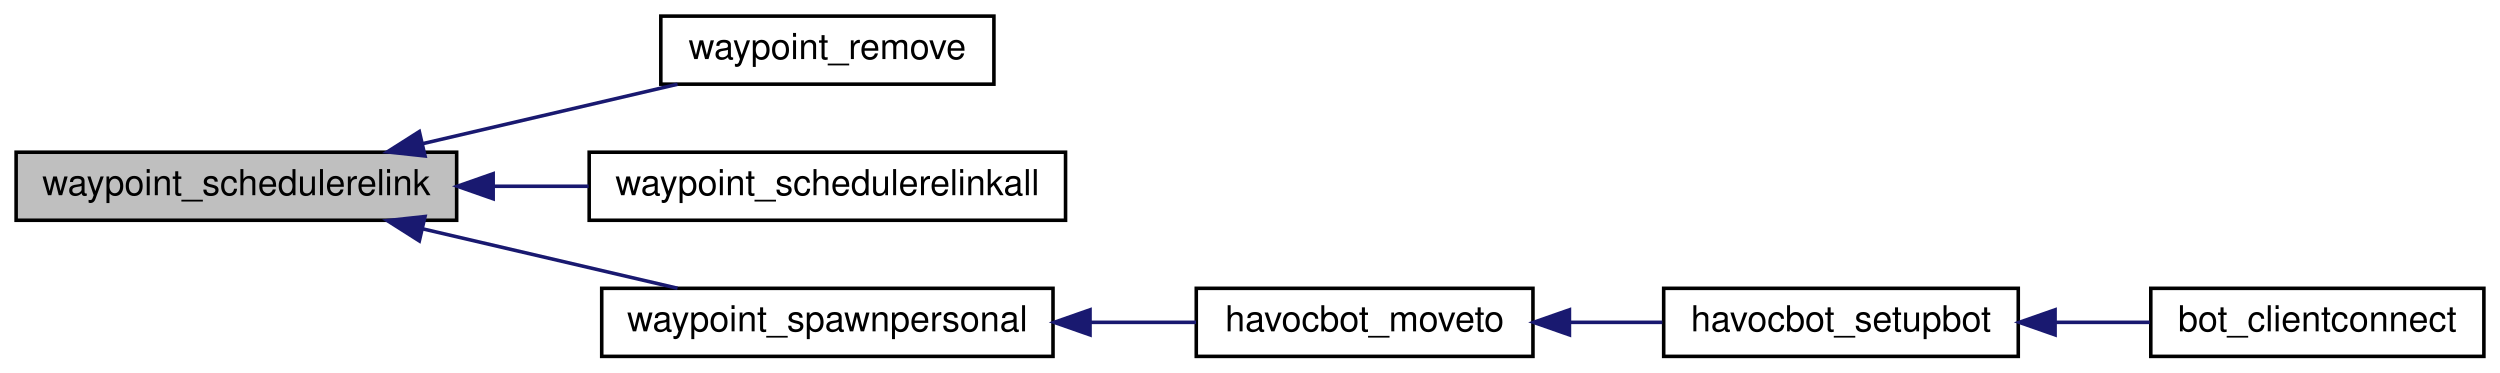
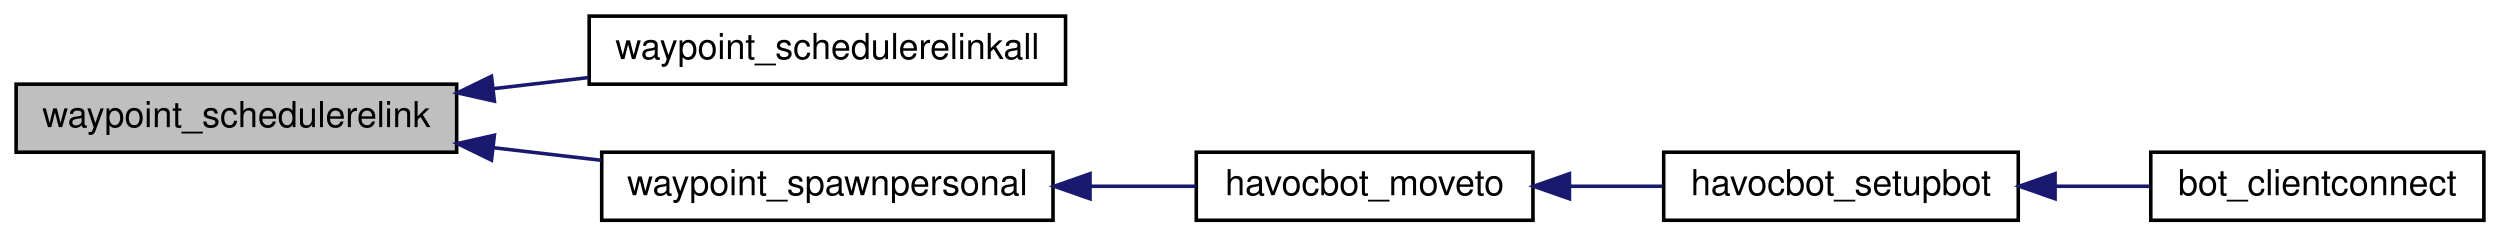
- <svg xmlns="http://www.w3.org/2000/svg" xmlns:xlink="http://www.w3.org/1999/xlink" width="698pt" height="104pt" viewBox="0.00 0.00 698.00 104.00">
-   <g id="graph0" class="graph" transform="scale(1 1) rotate(0) translate(4 100)">
+ <svg xmlns="http://www.w3.org/2000/svg" xmlns:xlink="http://www.w3.org/1999/xlink" width="698pt" height="66pt" viewBox="0.00 0.00 698.00 66.00">
+   <g id="graph0" class="graph" transform="scale(1 1) rotate(0) translate(4 62)">
    <g id="node1" class="node">
-       <polygon fill="#bfbfbf" stroke="black" points="0.5,-38.5 0.5,-57.5 123.5,-57.5 123.5,-38.5 0.5,-38.5" />
-       <text text-anchor="middle" x="62" y="-45.5" font-family="Helvetica,sans-Serif" font-size="10.00">waypoint_schedulerelink</text>
+       <polygon fill="#bfbfbf" stroke="black" points="0.5,-19.5 0.5,-38.5 123.5,-38.5 123.5,-19.5 0.5,-19.5" />
+       <text text-anchor="middle" x="62" y="-26.5" font-family="Helvetica,sans-Serif" font-size="10.00">waypoint_schedulerelink</text>
    </g>
    <g id="node2" class="node">
      <g id="a_node2">
-         <a xlink:href="../../d1/d2a/waypoints_8qh.html#ae49f133401d45e5c5c92261fc85d5fa3" target="_top" xlink:title="waypoint_remove">
-           <polygon fill="none" stroke="black" points="180.5,-76.5 180.5,-95.5 273.5,-95.5 273.5,-76.5 180.5,-76.5" />
-           <text text-anchor="middle" x="227" y="-83.5" font-family="Helvetica,sans-Serif" font-size="10.00">waypoint_remove</text>
-         </a>
-       </g>
-     </g>
-     <g id="edge1" class="edge">
-       <path fill="none" stroke="midnightblue" d="M114.028,-59.896C136.939,-65.237 163.604,-71.454 185.164,-76.48" />
-       <polygon fill="midnightblue" stroke="midnightblue" points="114.665,-56.451 104.132,-57.589 113.076,-63.268 114.665,-56.451" />
-     </g>
-     <g id="node3" class="node">
-       <g id="a_node3">
        <a xlink:href="../../d1/d2a/waypoints_8qh.html#a179e3b775f919c65b3b961ef5c2262b9" target="_top" xlink:title="waypoint_schedulerelinkall">
          <polygon fill="none" stroke="black" points="160.5,-38.5 160.5,-57.5 293.5,-57.5 293.5,-38.5 160.5,-38.5" />
          <text text-anchor="middle" x="227" y="-45.5" font-family="Helvetica,sans-Serif" font-size="10.00">waypoint_schedulerelinkall</text>
        </a>
      </g>
    </g>
-     <g id="edge2" class="edge">
-       <path fill="none" stroke="midnightblue" d="M133.903,-48C142.685,-48 151.634,-48 160.333,-48" />
-       <polygon fill="midnightblue" stroke="midnightblue" points="133.695,-44.5 123.695,-48 133.695,-51.5 133.695,-44.5" />
+     <g id="edge1" class="edge">
+       <path fill="none" stroke="midnightblue" d="M133.903,-37.265C142.685,-38.288 151.634,-39.332 160.333,-40.346" />
+       <polygon fill="midnightblue" stroke="midnightblue" points="134.033,-33.756 123.695,-36.075 133.223,-40.709 134.033,-33.756" />
    </g>
-     <g id="node4" class="node">
-       <g id="a_node4">
+     <g id="node3" class="node">
+       <g id="a_node3">
        <a xlink:href="../../d1/d2a/waypoints_8qh.html#aab164ee392b5c403e32390e58807707f" target="_top" xlink:title="waypoint_spawnpersonal">
          <polygon fill="none" stroke="black" points="164,-0.5 164,-19.5 290,-19.5 290,-0.5 164,-0.5" />
          <text text-anchor="middle" x="227" y="-7.5" font-family="Helvetica,sans-Serif" font-size="10.00">waypoint_spawnpersonal</text>
        </a>
      </g>
    </g>
-     <g id="edge3" class="edge">
-       <path fill="none" stroke="midnightblue" d="M114.028,-36.104C136.939,-30.763 163.604,-24.546 185.164,-19.52" />
-       <polygon fill="midnightblue" stroke="midnightblue" points="113.076,-32.732 104.132,-38.411 114.665,-39.549 113.076,-32.732" />
+     <g id="edge2" class="edge">
+       <path fill="none" stroke="midnightblue" d="M133.66,-20.764C143.723,-19.591 154.01,-18.392 163.894,-17.239" />
+       <polygon fill="midnightblue" stroke="midnightblue" points="133.223,-17.291 123.695,-21.925 134.033,-24.244 133.223,-17.291" />
    </g>
-     <g id="node5" class="node">
-       <g id="a_node5">
+     <g id="node4" class="node">
+       <g id="a_node4">
        <a xlink:href="../../d8/d39/havocbot_8qh.html#a220d6282b351b7a69e7ee1bfce73098f" target="_top" xlink:title="havocbot_moveto">
          <polygon fill="none" stroke="black" points="330,-0.5 330,-19.5 424,-19.5 424,-0.5 330,-0.5" />
          <text text-anchor="middle" x="377" y="-7.5" font-family="Helvetica,sans-Serif" font-size="10.00">havocbot_moveto</text>
        </a>
      </g>
    </g>
-     <g id="edge4" class="edge">
+     <g id="edge3" class="edge">
      <path fill="none" stroke="midnightblue" d="M300.359,-10C310.423,-10 320.527,-10 329.926,-10" />
      <polygon fill="midnightblue" stroke="midnightblue" points="300.336,-6.5 290.336,-10 300.336,-13.5 300.336,-6.5" />
    </g>
-     <g id="node6" class="node">
-       <g id="a_node6">
+     <g id="node5" class="node">
+       <g id="a_node5">
        <a xlink:href="../../d8/d39/havocbot_8qh.html#afb882bcf6c4a44e801e4fb9eafbbf1f4" target="_top" xlink:title="havocbot_setupbot">
          <polygon fill="none" stroke="black" points="460.5,-0.5 460.5,-19.5 559.5,-19.5 559.5,-0.5 460.5,-0.5" />
          <text text-anchor="middle" x="510" y="-7.5" font-family="Helvetica,sans-Serif" font-size="10.00">havocbot_setupbot</text>
        </a>
      </g>
    </g>
-     <g id="edge5" class="edge">
+     <g id="edge4" class="edge">
      <path fill="none" stroke="midnightblue" d="M434.463,-10C443.006,-10 451.758,-10 460.123,-10" />
      <polygon fill="midnightblue" stroke="midnightblue" points="434.186,-6.5 424.186,-10 434.186,-13.5 434.186,-6.5" />
    </g>
-     <g id="node7" class="node">
-       <g id="a_node7">
+     <g id="node6" class="node">
+       <g id="a_node6">
        <a xlink:href="../../d1/da9/bot_8qh.html#abd19370e4d61d3549dbbe44826531536" target="_top" xlink:title="bot_clientconnect">
          <polygon fill="none" stroke="black" points="596.5,-0.5 596.5,-19.5 689.5,-19.5 689.5,-0.5 596.5,-0.5" />
          <text text-anchor="middle" x="643" y="-7.5" font-family="Helvetica,sans-Serif" font-size="10.00">bot_clientconnect</text>
        </a>
      </g>
    </g>
-     <g id="edge6" class="edge">
+     <g id="edge5" class="edge">
      <path fill="none" stroke="midnightblue" d="M569.995,-10C578.792,-10 587.747,-10 596.217,-10" />
      <polygon fill="midnightblue" stroke="midnightblue" points="569.78,-6.5 559.78,-10 569.78,-13.5 569.78,-6.5" />
    </g>
  </g>
</svg>
